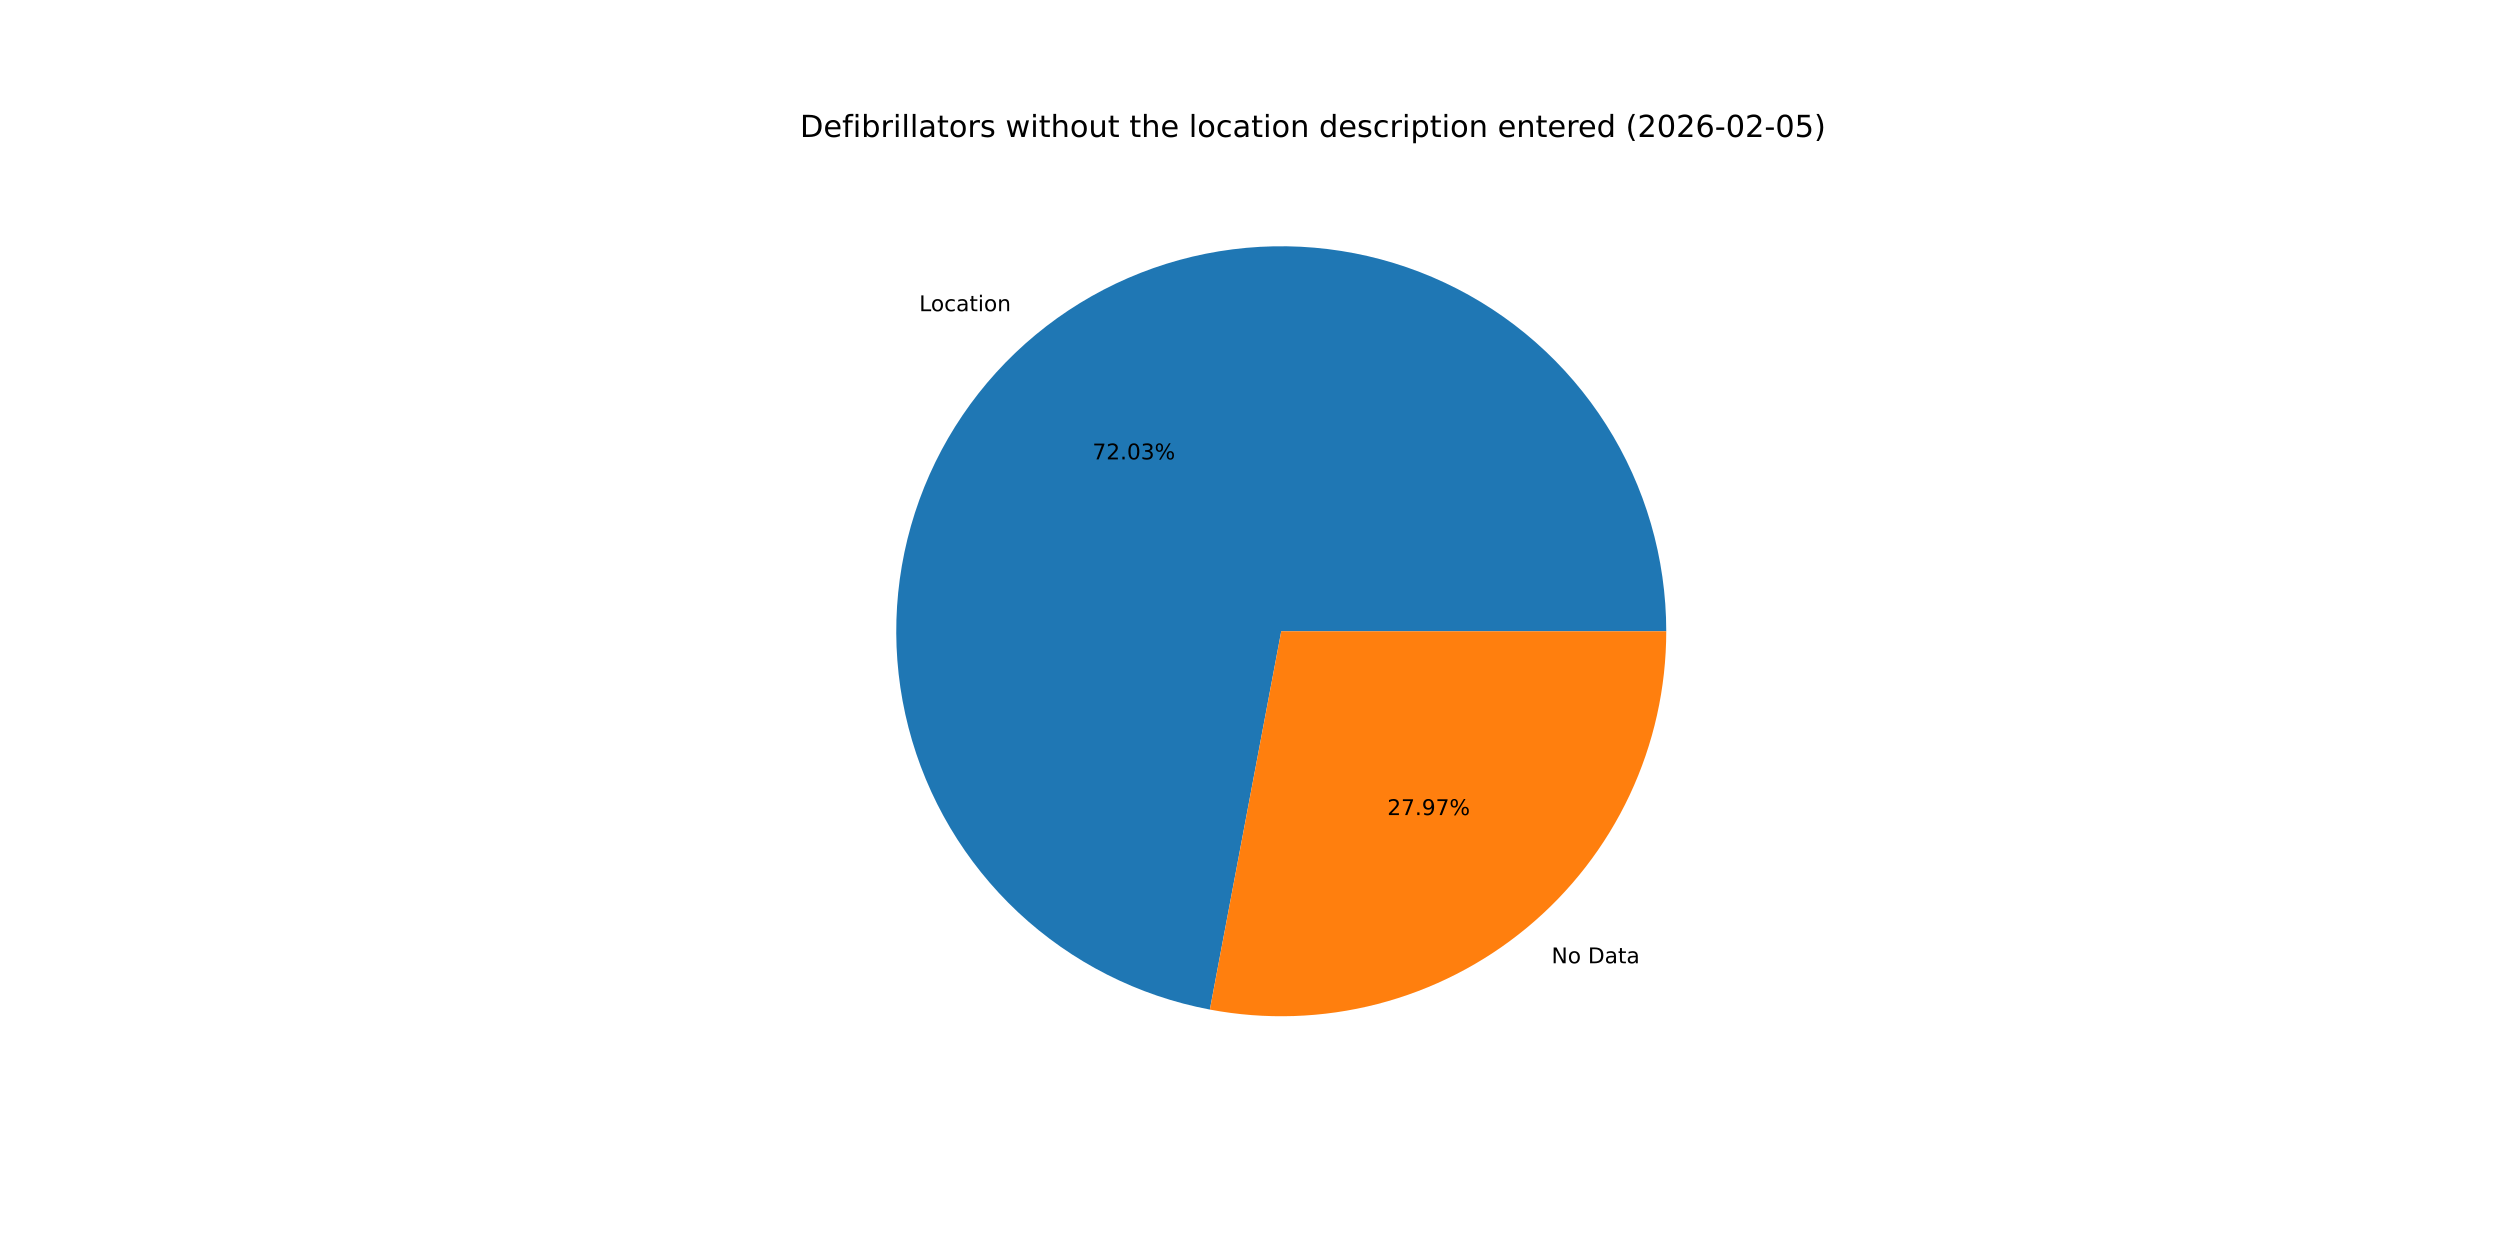
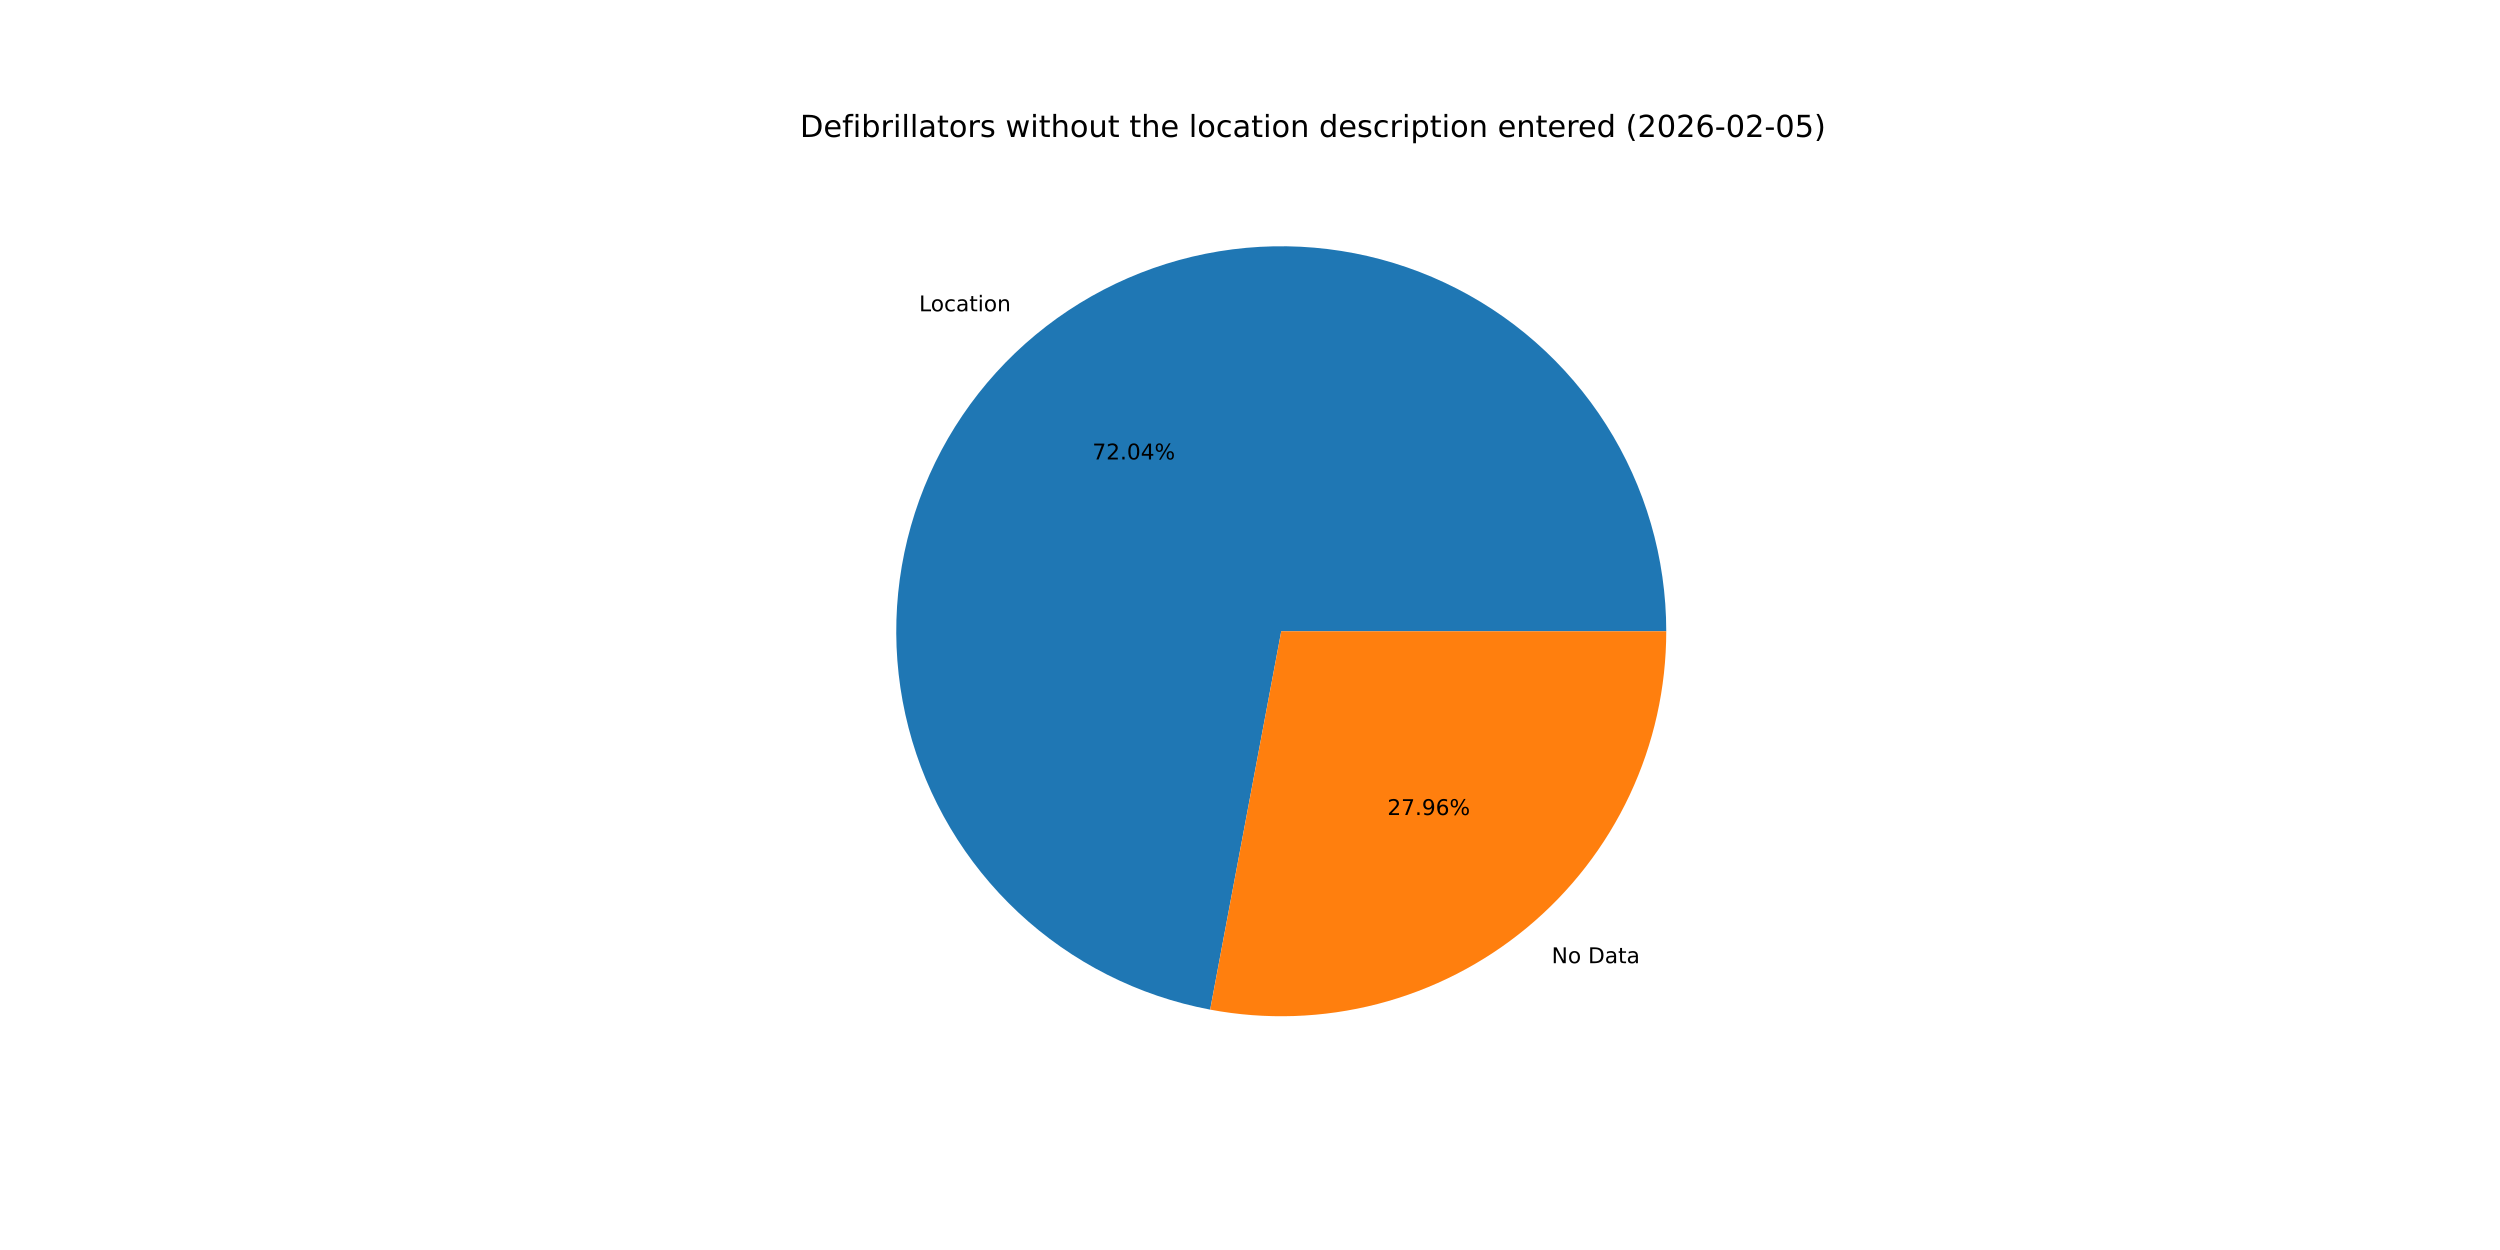
<svg xmlns="http://www.w3.org/2000/svg" xmlns:xlink="http://www.w3.org/1999/xlink" width="1152pt" height="576pt" viewBox="0 0 1152 576" version="1.1">
  <defs>
    <style type="text/css">*{stroke-linejoin: round; stroke-linecap: butt}</style>
  </defs>
  <g id="figure_1">
    <g id="patch_1">
      <path d="M 0 576  L 1152 576  L 1152 0  L 0 0  z " style="fill: #ffffff" />
    </g>
    <g id="axes_1">
      <g id="patch_2">
-         <path d="M 767.808 290.88  C 767.808 257.203 758.219 224.212 740.167 195.783  C 722.115 167.353 696.335 144.642 665.857 130.319  C 635.378 115.995 601.441 110.642 568.033 114.888  C 534.625 119.133 503.106 132.805 477.179 154.298  C 451.252 175.79 431.973 204.227 421.607 236.268  C 411.24 268.31 410.208 302.651 418.632 335.257  C 427.056 367.863 444.592 397.406 469.182 420.417  C 493.772 443.427 524.412 458.967 557.505 465.212  L 590.4 290.88  z " style="fill: #1f77b4" />
+         <path d="M 767.808 290.88  C 767.808 257.197 758.216 224.201 740.158 195.769  C 722.1 167.336 696.313 144.625 665.826 130.305  C 635.34 115.984 601.396 110.638 567.983 114.894  C 534.571 119.15 503.051 132.835 477.128 154.34  C 451.205 175.846 431.934 204.296 421.581 236.348  C 411.228 268.4 410.213 302.747 418.657 335.354  C 427.101 367.961 444.659 397.499 469.267 420.497  C 493.876 443.495 524.533 459.016 557.637 465.236  L 590.4 290.88  z " style="fill: #1f77b4" />
      </g>
      <g id="patch_3">
-         <path d="M 557.505 465.212  C 583.137 470.048 609.522 469.173 634.777 462.648  C 660.031 456.124 683.539 444.109 703.621 427.462  C 723.702 410.816 739.867 389.943 750.961 366.337  C 762.055 342.73 767.808 316.964 767.808 290.88  L 590.4 290.88  z " style="fill: #ff7f0e" />
+         <path d="M 557.637 465.236  C 583.261 470.051 609.634 469.159 634.874 462.623  C 660.114 456.087 683.606 444.066 703.672 427.42  C 723.738 410.773 739.891 389.905 750.975 366.306  C 762.06 342.707 767.808 316.953 767.808 290.88  L 590.4 290.88  z " style="fill: #ff7f0e" />
      </g>
      <g id="matplotlib.axis_1" />
      <g id="matplotlib.axis_2" />
      <g id="text_1">
-         <g transform="translate(423.5605 143.3989) scale(0.1 -0.1)">
+         <g transform="translate(423.5039 143.4459) scale(0.1 -0.1)">
          <defs>
            <path id="DejaVuSans-4c" d="M 628 4666  L 1259 4666  L 1259 531  L 3531 531  L 3531 0  L 628 0  L 628 4666  z " transform="scale(0.015625)" />
            <path id="DejaVuSans-6f" d="M 1959 3097  Q 1497 3097 1228 2736  Q 959 2375 959 1747  Q 959 1119 1226 758  Q 1494 397 1959 397  Q 2419 397 2687 759  Q 2956 1122 2956 1747  Q 2956 2369 2687 2733  Q 2419 3097 1959 3097  z M 1959 3584  Q 2709 3584 3137 3096  Q 3566 2609 3566 1747  Q 3566 888 3137 398  Q 2709 -91 1959 -91  Q 1206 -91 779 398  Q 353 888 353 1747  Q 353 2609 779 3096  Q 1206 3584 1959 3584  z " transform="scale(0.015625)" />
            <path id="DejaVuSans-63" d="M 3122 3366  L 3122 2828  Q 2878 2963 2633 3030  Q 2388 3097 2138 3097  Q 1578 3097 1268 2742  Q 959 2388 959 1747  Q 959 1106 1268 751  Q 1578 397 2138 397  Q 2388 397 2633 464  Q 2878 531 3122 666  L 3122 134  Q 2881 22 2623 -34  Q 2366 -91 2075 -91  Q 1284 -91 818 406  Q 353 903 353 1747  Q 353 2603 823 3093  Q 1294 3584 2113 3584  Q 2378 3584 2631 3529  Q 2884 3475 3122 3366  z " transform="scale(0.015625)" />
            <path id="DejaVuSans-61" d="M 2194 1759  Q 1497 1759 1228 1600  Q 959 1441 959 1056  Q 959 750 1161 570  Q 1363 391 1709 391  Q 2188 391 2477 730  Q 2766 1069 2766 1631  L 2766 1759  L 2194 1759  z M 3341 1997  L 3341 0  L 2766 0  L 2766 531  Q 2569 213 2275 61  Q 1981 -91 1556 -91  Q 1019 -91 701 211  Q 384 513 384 1019  Q 384 1609 779 1909  Q 1175 2209 1959 2209  L 2766 2209  L 2766 2266  Q 2766 2663 2505 2880  Q 2244 3097 1772 3097  Q 1472 3097 1187 3025  Q 903 2953 641 2809  L 641 3341  Q 956 3463 1253 3523  Q 1550 3584 1831 3584  Q 2591 3584 2966 3190  Q 3341 2797 3341 1997  z " transform="scale(0.015625)" />
            <path id="DejaVuSans-74" d="M 1172 4494  L 1172 3500  L 2356 3500  L 2356 3053  L 1172 3053  L 1172 1153  Q 1172 725 1289 603  Q 1406 481 1766 481  L 2356 481  L 2356 0  L 1766 0  Q 1100 0 847 248  Q 594 497 594 1153  L 594 3053  L 172 3053  L 172 3500  L 594 3500  L 594 4494  L 1172 4494  z " transform="scale(0.015625)" />
            <path id="DejaVuSans-69" d="M 603 3500  L 1178 3500  L 1178 0  L 603 0  L 603 3500  z M 603 4863  L 1178 4863  L 1178 4134  L 603 4134  L 603 4863  z " transform="scale(0.015625)" />
            <path id="DejaVuSans-6e" d="M 3513 2113  L 3513 0  L 2938 0  L 2938 2094  Q 2938 2591 2744 2837  Q 2550 3084 2163 3084  Q 1697 3084 1428 2787  Q 1159 2491 1159 1978  L 1159 0  L 581 0  L 581 3500  L 1159 3500  L 1159 2956  Q 1366 3272 1645 3428  Q 1925 3584 2291 3584  Q 2894 3584 3203 3211  Q 3513 2838 3513 2113  z " transform="scale(0.015625)" />
          </defs>
          <use xlink:href="#DejaVuSans-4c" />
          <use xlink:href="#DejaVuSans-6f" x="53.963" />
          <use xlink:href="#DejaVuSans-63" x="115.145" />
          <use xlink:href="#DejaVuSans-61" x="170.125" />
          <use xlink:href="#DejaVuSans-74" x="231.404" />
          <use xlink:href="#DejaVuSans-69" x="270.613" />
          <use xlink:href="#DejaVuSans-6f" x="298.396" />
          <use xlink:href="#DejaVuSans-6e" x="359.578" />
        </g>
      </g>
      <g id="text_2">
-         <g transform="translate(503.4028 211.69) scale(0.1 -0.1)">
+         <g transform="translate(503.3719 211.7157) scale(0.1 -0.1)">
          <defs>
            <path id="DejaVuSans-37" d="M 525 4666  L 3525 4666  L 3525 4397  L 1831 0  L 1172 0  L 2766 4134  L 525 4134  L 525 4666  z " transform="scale(0.015625)" />
            <path id="DejaVuSans-32" d="M 1228 531  L 3431 531  L 3431 0  L 469 0  L 469 531  Q 828 903 1448 1529  Q 2069 2156 2228 2338  Q 2531 2678 2651 2914  Q 2772 3150 2772 3378  Q 2772 3750 2511 3984  Q 2250 4219 1831 4219  Q 1534 4219 1204 4116  Q 875 4013 500 3803  L 500 4441  Q 881 4594 1212 4672  Q 1544 4750 1819 4750  Q 2544 4750 2975 4387  Q 3406 4025 3406 3419  Q 3406 3131 3298 2873  Q 3191 2616 2906 2266  Q 2828 2175 2409 1742  Q 1991 1309 1228 531  z " transform="scale(0.015625)" />
            <path id="DejaVuSans-2e" d="M 684 794  L 1344 794  L 1344 0  L 684 0  L 684 794  z " transform="scale(0.015625)" />
            <path id="DejaVuSans-30" d="M 2034 4250  Q 1547 4250 1301 3770  Q 1056 3291 1056 2328  Q 1056 1369 1301 889  Q 1547 409 2034 409  Q 2525 409 2770 889  Q 3016 1369 3016 2328  Q 3016 3291 2770 3770  Q 2525 4250 2034 4250  z M 2034 4750  Q 2819 4750 3233 4129  Q 3647 3509 3647 2328  Q 3647 1150 3233 529  Q 2819 -91 2034 -91  Q 1250 -91 836 529  Q 422 1150 422 2328  Q 422 3509 836 4129  Q 1250 4750 2034 4750  z " transform="scale(0.015625)" />
-             <path id="DejaVuSans-33" d="M 2597 2516  Q 3050 2419 3304 2112  Q 3559 1806 3559 1356  Q 3559 666 3084 287  Q 2609 -91 1734 -91  Q 1441 -91 1130 -33  Q 819 25 488 141  L 488 750  Q 750 597 1062 519  Q 1375 441 1716 441  Q 2309 441 2620 675  Q 2931 909 2931 1356  Q 2931 1769 2642 2001  Q 2353 2234 1838 2234  L 1294 2234  L 1294 2753  L 1863 2753  Q 2328 2753 2575 2939  Q 2822 3125 2822 3475  Q 2822 3834 2567 4026  Q 2313 4219 1838 4219  Q 1578 4219 1281 4162  Q 984 4106 628 3988  L 628 4550  Q 988 4650 1302 4700  Q 1616 4750 1894 4750  Q 2613 4750 3031 4423  Q 3450 4097 3450 3541  Q 3450 3153 3228 2886  Q 3006 2619 2597 2516  z " transform="scale(0.015625)" />
+             <path id="DejaVuSans-34" d="M 2419 4116  L 825 1625  L 2419 1625  L 2419 4116  z M 2253 4666  L 3047 4666  L 3047 1625  L 3713 1625  L 3713 1100  L 3047 1100  L 3047 0  L 2419 0  L 2419 1100  L 313 1100  L 313 1709  L 2253 4666  z " transform="scale(0.015625)" />
            <path id="DejaVuSans-25" d="M 4653 2053  Q 4381 2053 4226 1822  Q 4072 1591 4072 1178  Q 4072 772 4226 539  Q 4381 306 4653 306  Q 4919 306 5073 539  Q 5228 772 5228 1178  Q 5228 1588 5073 1820  Q 4919 2053 4653 2053  z M 4653 2450  Q 5147 2450 5437 2106  Q 5728 1763 5728 1178  Q 5728 594 5436 251  Q 5144 -91 4653 -91  Q 4153 -91 3862 251  Q 3572 594 3572 1178  Q 3572 1766 3864 2108  Q 4156 2450 4653 2450  z M 1428 4353  Q 1159 4353 1004 4120  Q 850 3888 850 3481  Q 850 3069 1003 2837  Q 1156 2606 1428 2606  Q 1700 2606 1854 2837  Q 2009 3069 2009 3481  Q 2009 3884 1853 4118  Q 1697 4353 1428 4353  z M 4250 4750  L 4750 4750  L 1831 -91  L 1331 -91  L 4250 4750  z M 1428 4750  Q 1922 4750 2215 4408  Q 2509 4066 2509 3481  Q 2509 2891 2217 2550  Q 1925 2209 1428 2209  Q 931 2209 642 2551  Q 353 2894 353 3481  Q 353 4063 643 4406  Q 934 4750 1428 4750  z " transform="scale(0.015625)" />
          </defs>
          <use xlink:href="#DejaVuSans-37" />
          <use xlink:href="#DejaVuSans-32" x="63.623" />
          <use xlink:href="#DejaVuSans-2e" x="127.246" />
          <use xlink:href="#DejaVuSans-30" x="159.033" />
-           <use xlink:href="#DejaVuSans-33" x="222.656" />
+           <use xlink:href="#DejaVuSans-34" x="222.656" />
          <use xlink:href="#DejaVuSans-25" x="286.279" />
        </g>
      </g>
      <g id="text_3">
-         <g transform="translate(714.9426 443.8798) scale(0.1 -0.1)">
+         <g transform="translate(714.9992 443.8329) scale(0.1 -0.1)">
          <defs>
            <path id="DejaVuSans-4e" d="M 628 4666  L 1478 4666  L 3547 763  L 3547 4666  L 4159 4666  L 4159 0  L 3309 0  L 1241 3903  L 1241 0  L 628 0  L 628 4666  z " transform="scale(0.015625)" />
            <path id="DejaVuSans-20" transform="scale(0.015625)" />
            <path id="DejaVuSans-44" d="M 1259 4147  L 1259 519  L 2022 519  Q 2988 519 3436 956  Q 3884 1394 3884 2338  Q 3884 3275 3436 3711  Q 2988 4147 2022 4147  L 1259 4147  z M 628 4666  L 1925 4666  Q 3281 4666 3915 4102  Q 4550 3538 4550 2338  Q 4550 1131 3912 565  Q 3275 0 1925 0  L 628 0  L 628 4666  z " transform="scale(0.015625)" />
          </defs>
          <use xlink:href="#DejaVuSans-4e" />
          <use xlink:href="#DejaVuSans-6f" x="74.805" />
          <use xlink:href="#DejaVuSans-20" x="135.986" />
          <use xlink:href="#DejaVuSans-44" x="167.773" />
          <use xlink:href="#DejaVuSans-61" x="244.775" />
          <use xlink:href="#DejaVuSans-74" x="306.055" />
          <use xlink:href="#DejaVuSans-61" x="345.264" />
        </g>
      </g>
      <g id="text_4">
-         <g transform="translate(639.2675 375.5887) scale(0.1 -0.1)">
+         <g transform="translate(639.2984 375.5631) scale(0.1 -0.1)">
          <defs>
            <path id="DejaVuSans-39" d="M 703 97  L 703 672  Q 941 559 1184 500  Q 1428 441 1663 441  Q 2288 441 2617 861  Q 2947 1281 2994 2138  Q 2813 1869 2534 1725  Q 2256 1581 1919 1581  Q 1219 1581 811 2004  Q 403 2428 403 3163  Q 403 3881 828 4315  Q 1253 4750 1959 4750  Q 2769 4750 3195 4129  Q 3622 3509 3622 2328  Q 3622 1225 3098 567  Q 2575 -91 1691 -91  Q 1453 -91 1209 -44  Q 966 3 703 97  z M 1959 2075  Q 2384 2075 2632 2365  Q 2881 2656 2881 3163  Q 2881 3666 2632 3958  Q 2384 4250 1959 4250  Q 1534 4250 1286 3958  Q 1038 3666 1038 3163  Q 1038 2656 1286 2365  Q 1534 2075 1959 2075  z " transform="scale(0.015625)" />
+             <path id="DejaVuSans-36" d="M 2113 2584  Q 1688 2584 1439 2293  Q 1191 2003 1191 1497  Q 1191 994 1439 701  Q 1688 409 2113 409  Q 2538 409 2786 701  Q 3034 994 3034 1497  Q 3034 2003 2786 2293  Q 2538 2584 2113 2584  z M 3366 4563  L 3366 3988  Q 3128 4100 2886 4159  Q 2644 4219 2406 4219  Q 1781 4219 1451 3797  Q 1122 3375 1075 2522  Q 1259 2794 1537 2939  Q 1816 3084 2150 3084  Q 2853 3084 3261 2657  Q 3669 2231 3669 1497  Q 3669 778 3244 343  Q 2819 -91 2113 -91  Q 1303 -91 875 529  Q 447 1150 447 2328  Q 447 3434 972 4092  Q 1497 4750 2381 4750  Q 2619 4750 2861 4703  Q 3103 4656 3366 4563  z " transform="scale(0.015625)" />
          </defs>
          <use xlink:href="#DejaVuSans-32" />
          <use xlink:href="#DejaVuSans-37" x="63.623" />
          <use xlink:href="#DejaVuSans-2e" x="127.246" />
          <use xlink:href="#DejaVuSans-39" x="159.033" />
-           <use xlink:href="#DejaVuSans-37" x="222.656" />
+           <use xlink:href="#DejaVuSans-36" x="222.656" />
          <use xlink:href="#DejaVuSans-25" x="286.279" />
        </g>
      </g>
      <g id="text_5">
        <g transform="translate(368.64 63.12) scale(0.14 -0.14)">
          <defs>
            <path id="DejaVuSans-65" d="M 3597 1894  L 3597 1613  L 953 1613  Q 991 1019 1311 708  Q 1631 397 2203 397  Q 2534 397 2845 478  Q 3156 559 3463 722  L 3463 178  Q 3153 47 2828 -22  Q 2503 -91 2169 -91  Q 1331 -91 842 396  Q 353 884 353 1716  Q 353 2575 817 3079  Q 1281 3584 2069 3584  Q 2775 3584 3186 3129  Q 3597 2675 3597 1894  z M 3022 2063  Q 3016 2534 2758 2815  Q 2500 3097 2075 3097  Q 1594 3097 1305 2825  Q 1016 2553 972 2059  L 3022 2063  z " transform="scale(0.015625)" />
            <path id="DejaVuSans-66" d="M 2375 4863  L 2375 4384  L 1825 4384  Q 1516 4384 1395 4259  Q 1275 4134 1275 3809  L 1275 3500  L 2222 3500  L 2222 3053  L 1275 3053  L 1275 0  L 697 0  L 697 3053  L 147 3053  L 147 3500  L 697 3500  L 697 3744  Q 697 4328 969 4595  Q 1241 4863 1831 4863  L 2375 4863  z " transform="scale(0.015625)" />
            <path id="DejaVuSans-62" d="M 3116 1747  Q 3116 2381 2855 2742  Q 2594 3103 2138 3103  Q 1681 3103 1420 2742  Q 1159 2381 1159 1747  Q 1159 1113 1420 752  Q 1681 391 2138 391  Q 2594 391 2855 752  Q 3116 1113 3116 1747  z M 1159 2969  Q 1341 3281 1617 3432  Q 1894 3584 2278 3584  Q 2916 3584 3314 3078  Q 3713 2572 3713 1747  Q 3713 922 3314 415  Q 2916 -91 2278 -91  Q 1894 -91 1617 61  Q 1341 213 1159 525  L 1159 0  L 581 0  L 581 4863  L 1159 4863  L 1159 2969  z " transform="scale(0.015625)" />
            <path id="DejaVuSans-72" d="M 2631 2963  Q 2534 3019 2420 3045  Q 2306 3072 2169 3072  Q 1681 3072 1420 2755  Q 1159 2438 1159 1844  L 1159 0  L 581 0  L 581 3500  L 1159 3500  L 1159 2956  Q 1341 3275 1631 3429  Q 1922 3584 2338 3584  Q 2397 3584 2469 3576  Q 2541 3569 2628 3553  L 2631 2963  z " transform="scale(0.015625)" />
            <path id="DejaVuSans-6c" d="M 603 4863  L 1178 4863  L 1178 0  L 603 0  L 603 4863  z " transform="scale(0.015625)" />
            <path id="DejaVuSans-73" d="M 2834 3397  L 2834 2853  Q 2591 2978 2328 3040  Q 2066 3103 1784 3103  Q 1356 3103 1142 2972  Q 928 2841 928 2578  Q 928 2378 1081 2264  Q 1234 2150 1697 2047  L 1894 2003  Q 2506 1872 2764 1633  Q 3022 1394 3022 966  Q 3022 478 2636 193  Q 2250 -91 1575 -91  Q 1294 -91 989 -36  Q 684 19 347 128  L 347 722  Q 666 556 975 473  Q 1284 391 1588 391  Q 1994 391 2212 530  Q 2431 669 2431 922  Q 2431 1156 2273 1281  Q 2116 1406 1581 1522  L 1381 1569  Q 847 1681 609 1914  Q 372 2147 372 2553  Q 372 3047 722 3315  Q 1072 3584 1716 3584  Q 2034 3584 2315 3537  Q 2597 3491 2834 3397  z " transform="scale(0.015625)" />
            <path id="DejaVuSans-77" d="M 269 3500  L 844 3500  L 1563 769  L 2278 3500  L 2956 3500  L 3675 769  L 4391 3500  L 4966 3500  L 4050 0  L 3372 0  L 2619 2869  L 1863 0  L 1184 0  L 269 3500  z " transform="scale(0.015625)" />
            <path id="DejaVuSans-68" d="M 3513 2113  L 3513 0  L 2938 0  L 2938 2094  Q 2938 2591 2744 2837  Q 2550 3084 2163 3084  Q 1697 3084 1428 2787  Q 1159 2491 1159 1978  L 1159 0  L 581 0  L 581 4863  L 1159 4863  L 1159 2956  Q 1366 3272 1645 3428  Q 1925 3584 2291 3584  Q 2894 3584 3203 3211  Q 3513 2838 3513 2113  z " transform="scale(0.015625)" />
            <path id="DejaVuSans-75" d="M 544 1381  L 544 3500  L 1119 3500  L 1119 1403  Q 1119 906 1312 657  Q 1506 409 1894 409  Q 2359 409 2629 706  Q 2900 1003 2900 1516  L 2900 3500  L 3475 3500  L 3475 0  L 2900 0  L 2900 538  Q 2691 219 2414 64  Q 2138 -91 1772 -91  Q 1169 -91 856 284  Q 544 659 544 1381  z M 1991 3584  L 1991 3584  z " transform="scale(0.015625)" />
            <path id="DejaVuSans-64" d="M 2906 2969  L 2906 4863  L 3481 4863  L 3481 0  L 2906 0  L 2906 525  Q 2725 213 2448 61  Q 2172 -91 1784 -91  Q 1150 -91 751 415  Q 353 922 353 1747  Q 353 2572 751 3078  Q 1150 3584 1784 3584  Q 2172 3584 2448 3432  Q 2725 3281 2906 2969  z M 947 1747  Q 947 1113 1208 752  Q 1469 391 1925 391  Q 2381 391 2643 752  Q 2906 1113 2906 1747  Q 2906 2381 2643 2742  Q 2381 3103 1925 3103  Q 1469 3103 1208 2742  Q 947 2381 947 1747  z " transform="scale(0.015625)" />
            <path id="DejaVuSans-70" d="M 1159 525  L 1159 -1331  L 581 -1331  L 581 3500  L 1159 3500  L 1159 2969  Q 1341 3281 1617 3432  Q 1894 3584 2278 3584  Q 2916 3584 3314 3078  Q 3713 2572 3713 1747  Q 3713 922 3314 415  Q 2916 -91 2278 -91  Q 1894 -91 1617 61  Q 1341 213 1159 525  z M 3116 1747  Q 3116 2381 2855 2742  Q 2594 3103 2138 3103  Q 1681 3103 1420 2742  Q 1159 2381 1159 1747  Q 1159 1113 1420 752  Q 1681 391 2138 391  Q 2594 391 2855 752  Q 3116 1113 3116 1747  z " transform="scale(0.015625)" />
            <path id="DejaVuSans-28" d="M 1984 4856  Q 1566 4138 1362 3434  Q 1159 2731 1159 2009  Q 1159 1288 1364 580  Q 1569 -128 1984 -844  L 1484 -844  Q 1016 -109 783 600  Q 550 1309 550 2009  Q 550 2706 781 3412  Q 1013 4119 1484 4856  L 1984 4856  z " transform="scale(0.015625)" />
-             <path id="DejaVuSans-36" d="M 2113 2584  Q 1688 2584 1439 2293  Q 1191 2003 1191 1497  Q 1191 994 1439 701  Q 1688 409 2113 409  Q 2538 409 2786 701  Q 3034 994 3034 1497  Q 3034 2003 2786 2293  Q 2538 2584 2113 2584  z M 3366 4563  L 3366 3988  Q 3128 4100 2886 4159  Q 2644 4219 2406 4219  Q 1781 4219 1451 3797  Q 1122 3375 1075 2522  Q 1259 2794 1537 2939  Q 1816 3084 2150 3084  Q 2853 3084 3261 2657  Q 3669 2231 3669 1497  Q 3669 778 3244 343  Q 2819 -91 2113 -91  Q 1303 -91 875 529  Q 447 1150 447 2328  Q 447 3434 972 4092  Q 1497 4750 2381 4750  Q 2619 4750 2861 4703  Q 3103 4656 3366 4563  z " transform="scale(0.015625)" />
            <path id="DejaVuSans-2d" d="M 313 2009  L 1997 2009  L 1997 1497  L 313 1497  L 313 2009  z " transform="scale(0.015625)" />
            <path id="DejaVuSans-35" d="M 691 4666  L 3169 4666  L 3169 4134  L 1269 4134  L 1269 2991  Q 1406 3038 1543 3061  Q 1681 3084 1819 3084  Q 2600 3084 3056 2656  Q 3513 2228 3513 1497  Q 3513 744 3044 326  Q 2575 -91 1722 -91  Q 1428 -91 1123 -41  Q 819 9 494 109  L 494 744  Q 775 591 1075 516  Q 1375 441 1709 441  Q 2250 441 2565 725  Q 2881 1009 2881 1497  Q 2881 1984 2565 2268  Q 2250 2553 1709 2553  Q 1456 2553 1204 2497  Q 953 2441 691 2322  L 691 4666  z " transform="scale(0.015625)" />
            <path id="DejaVuSans-29" d="M 513 4856  L 1013 4856  Q 1481 4119 1714 3412  Q 1947 2706 1947 2009  Q 1947 1309 1714 600  Q 1481 -109 1013 -844  L 513 -844  Q 928 -128 1133 580  Q 1338 1288 1338 2009  Q 1338 2731 1133 3434  Q 928 4138 513 4856  z " transform="scale(0.015625)" />
          </defs>
          <use xlink:href="#DejaVuSans-44" />
          <use xlink:href="#DejaVuSans-65" x="77.002" />
          <use xlink:href="#DejaVuSans-66" x="138.525" />
          <use xlink:href="#DejaVuSans-69" x="173.73" />
          <use xlink:href="#DejaVuSans-62" x="201.514" />
          <use xlink:href="#DejaVuSans-72" x="264.99" />
          <use xlink:href="#DejaVuSans-69" x="306.104" />
          <use xlink:href="#DejaVuSans-6c" x="333.887" />
          <use xlink:href="#DejaVuSans-6c" x="361.67" />
          <use xlink:href="#DejaVuSans-61" x="389.453" />
          <use xlink:href="#DejaVuSans-74" x="450.732" />
          <use xlink:href="#DejaVuSans-6f" x="489.941" />
          <use xlink:href="#DejaVuSans-72" x="551.123" />
          <use xlink:href="#DejaVuSans-73" x="592.236" />
          <use xlink:href="#DejaVuSans-20" x="644.336" />
          <use xlink:href="#DejaVuSans-77" x="676.123" />
          <use xlink:href="#DejaVuSans-69" x="757.91" />
          <use xlink:href="#DejaVuSans-74" x="785.693" />
          <use xlink:href="#DejaVuSans-68" x="824.902" />
          <use xlink:href="#DejaVuSans-6f" x="888.281" />
          <use xlink:href="#DejaVuSans-75" x="949.463" />
          <use xlink:href="#DejaVuSans-74" x="1012.842" />
          <use xlink:href="#DejaVuSans-20" x="1052.051" />
          <use xlink:href="#DejaVuSans-74" x="1083.838" />
          <use xlink:href="#DejaVuSans-68" x="1123.047" />
          <use xlink:href="#DejaVuSans-65" x="1186.426" />
          <use xlink:href="#DejaVuSans-20" x="1247.949" />
          <use xlink:href="#DejaVuSans-6c" x="1279.736" />
          <use xlink:href="#DejaVuSans-6f" x="1307.52" />
          <use xlink:href="#DejaVuSans-63" x="1368.701" />
          <use xlink:href="#DejaVuSans-61" x="1423.682" />
          <use xlink:href="#DejaVuSans-74" x="1484.961" />
          <use xlink:href="#DejaVuSans-69" x="1524.17" />
          <use xlink:href="#DejaVuSans-6f" x="1551.953" />
          <use xlink:href="#DejaVuSans-6e" x="1613.135" />
          <use xlink:href="#DejaVuSans-20" x="1676.514" />
          <use xlink:href="#DejaVuSans-64" x="1708.301" />
          <use xlink:href="#DejaVuSans-65" x="1771.777" />
          <use xlink:href="#DejaVuSans-73" x="1833.301" />
          <use xlink:href="#DejaVuSans-63" x="1885.4" />
          <use xlink:href="#DejaVuSans-72" x="1940.381" />
          <use xlink:href="#DejaVuSans-69" x="1981.494" />
          <use xlink:href="#DejaVuSans-70" x="2009.277" />
          <use xlink:href="#DejaVuSans-74" x="2072.754" />
          <use xlink:href="#DejaVuSans-69" x="2111.963" />
          <use xlink:href="#DejaVuSans-6f" x="2139.746" />
          <use xlink:href="#DejaVuSans-6e" x="2200.928" />
          <use xlink:href="#DejaVuSans-20" x="2264.307" />
          <use xlink:href="#DejaVuSans-65" x="2296.094" />
          <use xlink:href="#DejaVuSans-6e" x="2357.617" />
          <use xlink:href="#DejaVuSans-74" x="2420.996" />
          <use xlink:href="#DejaVuSans-65" x="2460.205" />
          <use xlink:href="#DejaVuSans-72" x="2521.729" />
          <use xlink:href="#DejaVuSans-65" x="2560.592" />
          <use xlink:href="#DejaVuSans-64" x="2622.115" />
          <use xlink:href="#DejaVuSans-20" x="2685.592" />
          <use xlink:href="#DejaVuSans-28" x="2717.379" />
          <use xlink:href="#DejaVuSans-32" x="2756.393" />
          <use xlink:href="#DejaVuSans-30" x="2820.016" />
          <use xlink:href="#DejaVuSans-32" x="2883.639" />
          <use xlink:href="#DejaVuSans-36" x="2947.262" />
          <use xlink:href="#DejaVuSans-2d" x="3010.885" />
          <use xlink:href="#DejaVuSans-30" x="3046.969" />
          <use xlink:href="#DejaVuSans-32" x="3110.592" />
          <use xlink:href="#DejaVuSans-2d" x="3174.215" />
          <use xlink:href="#DejaVuSans-30" x="3210.299" />
          <use xlink:href="#DejaVuSans-35" x="3273.922" />
          <use xlink:href="#DejaVuSans-29" x="3337.545" />
        </g>
      </g>
    </g>
  </g>
</svg>
